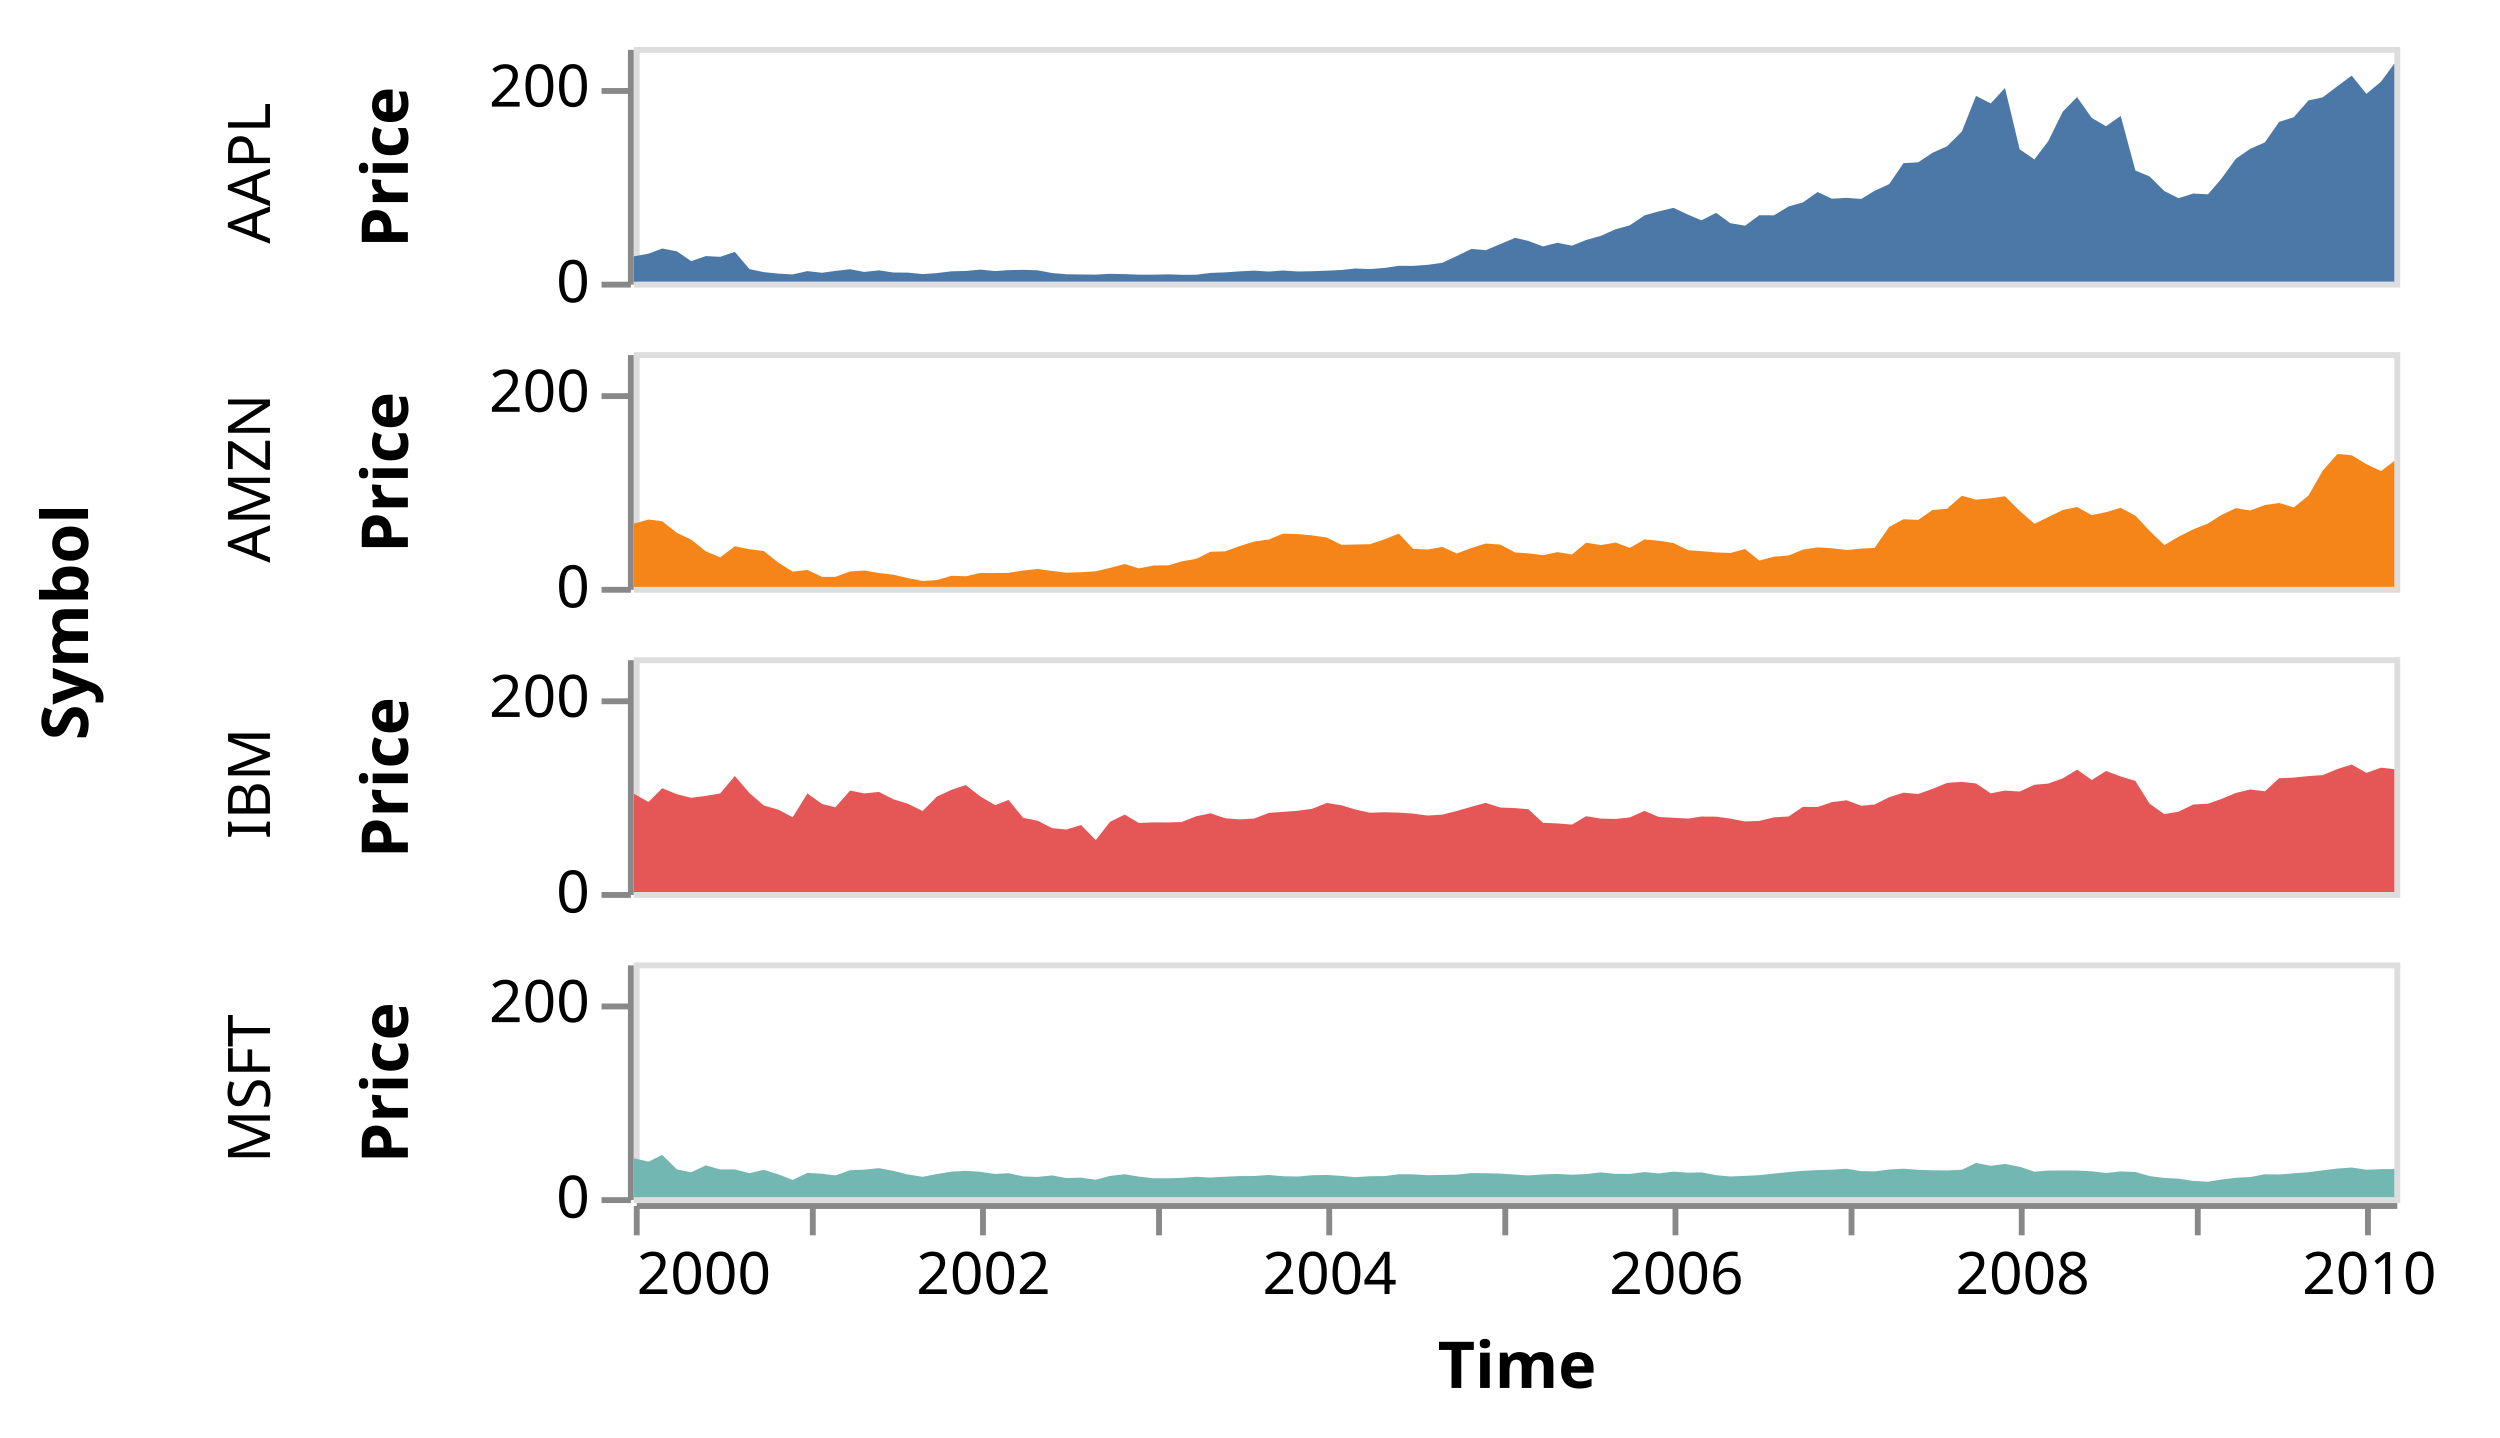
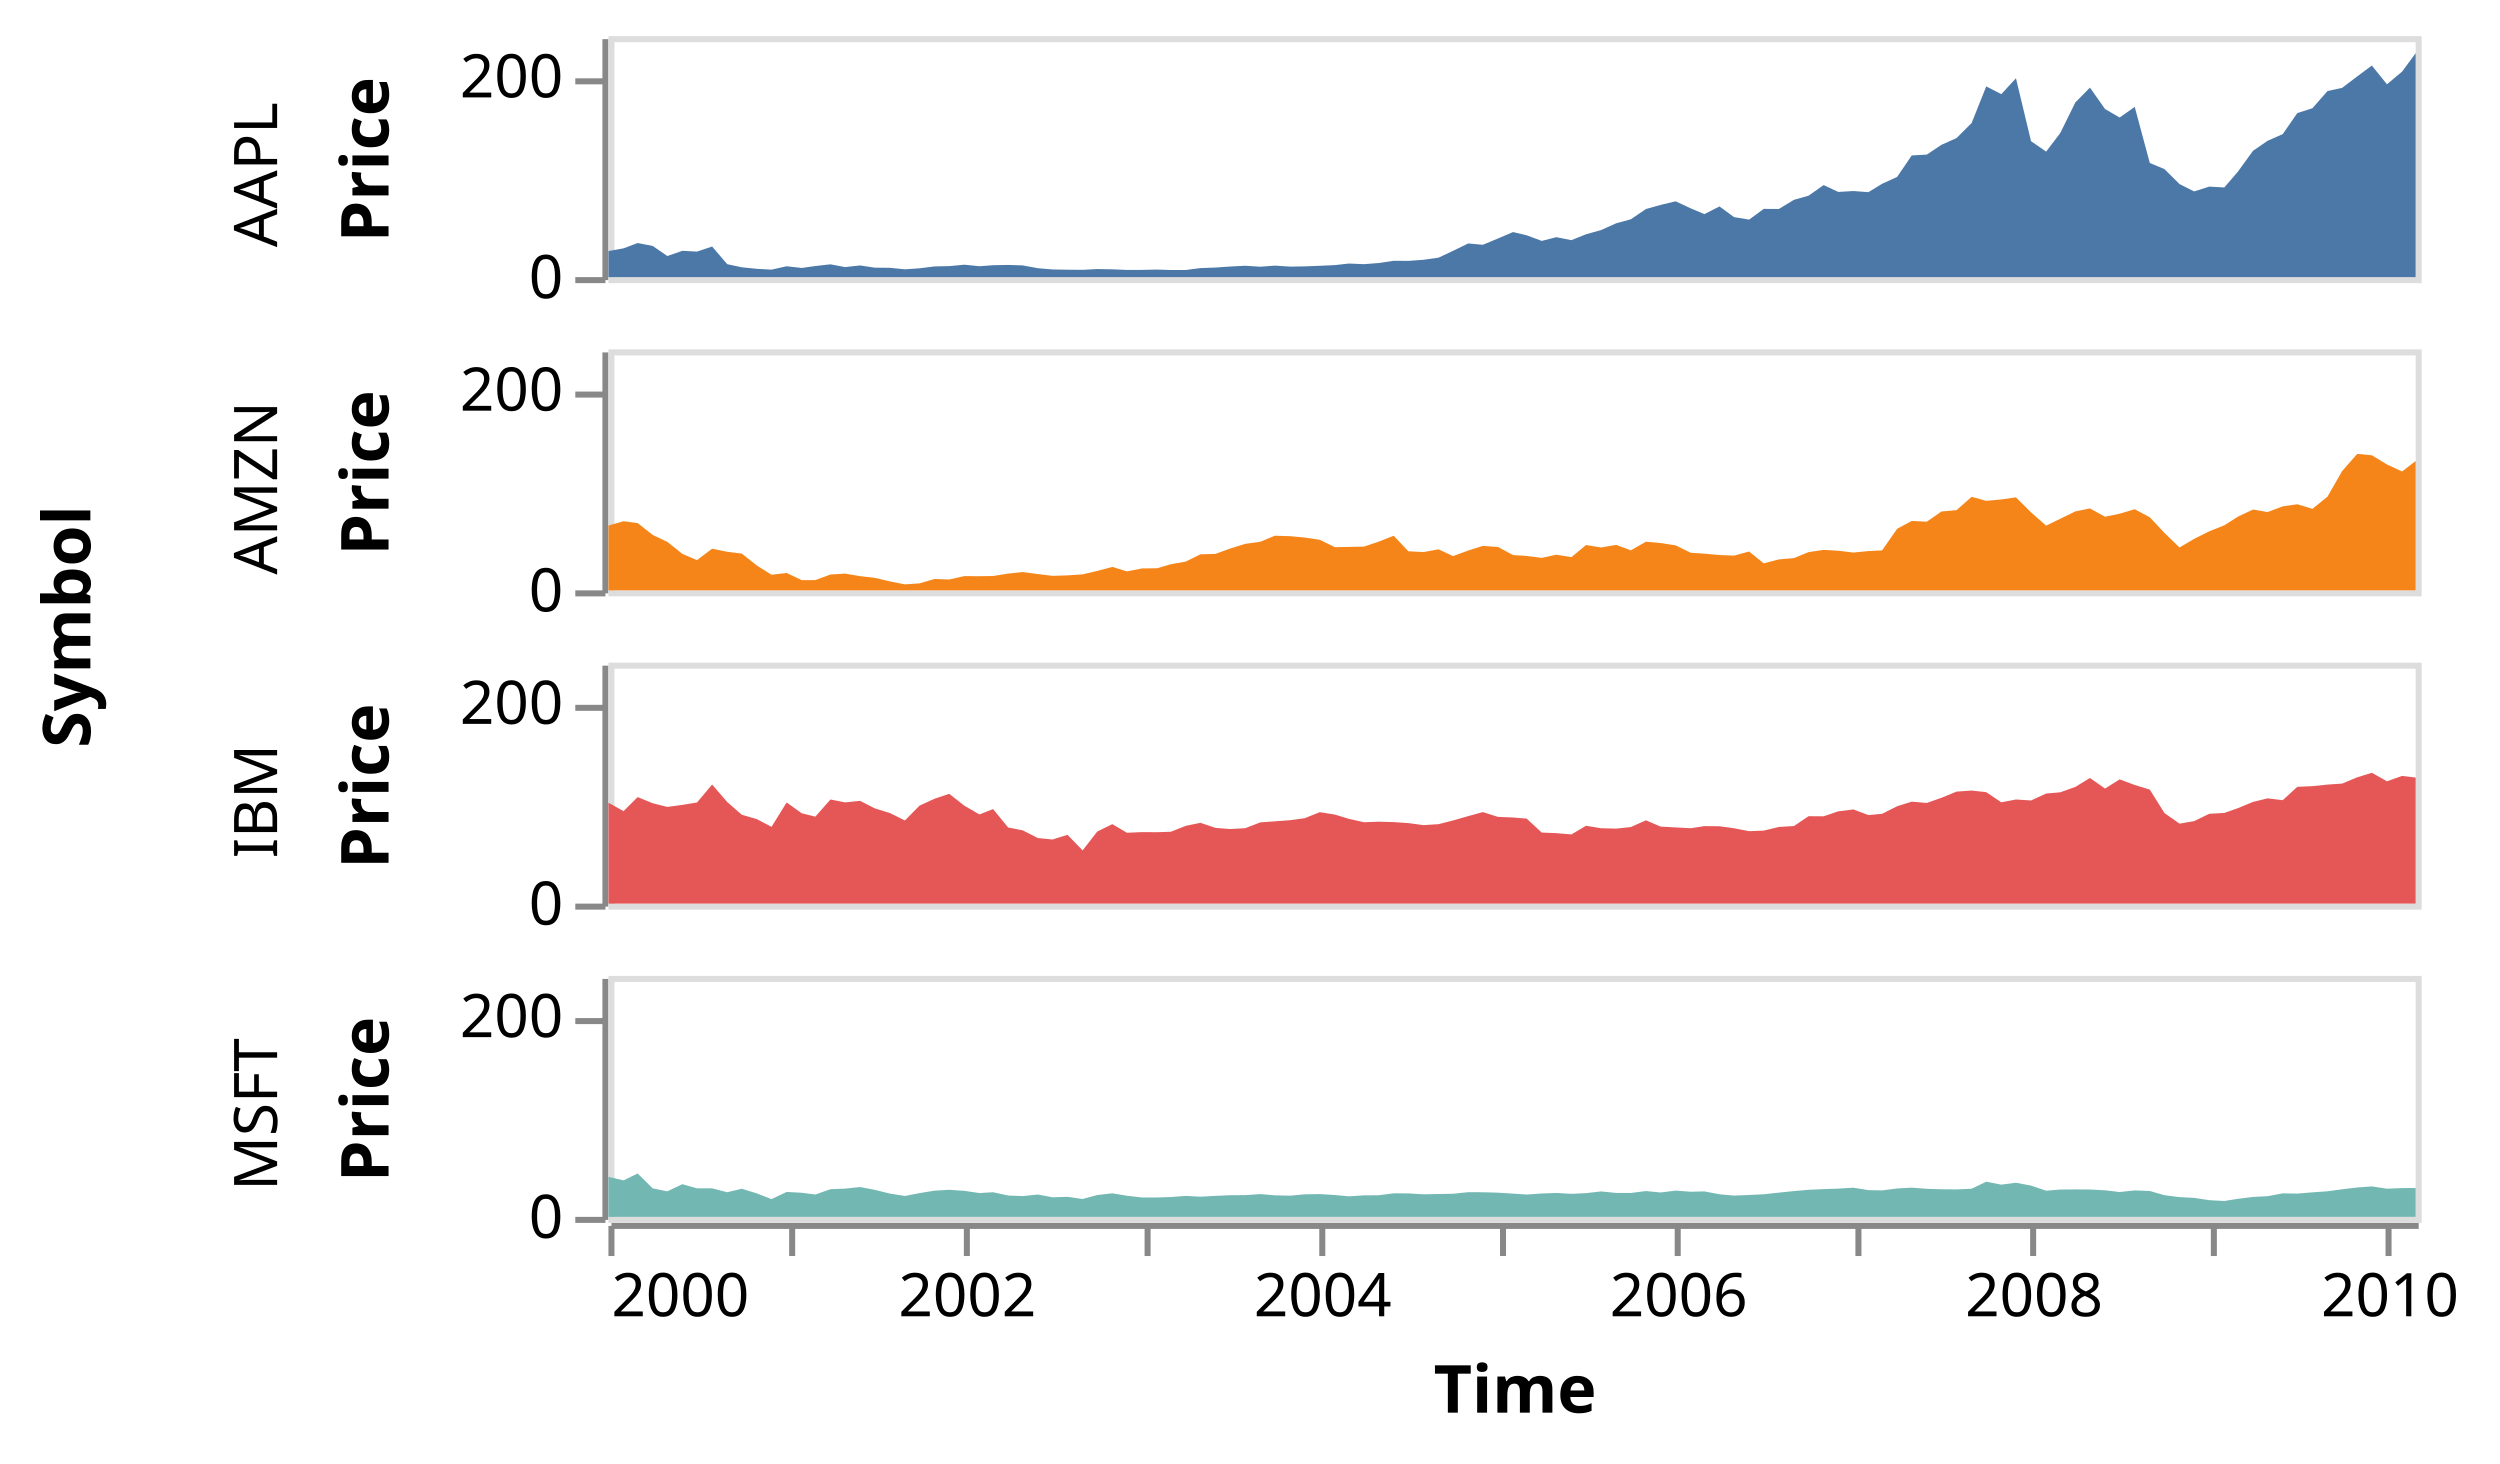
- <svg xmlns="http://www.w3.org/2000/svg" class="marks" width="426" height="245" viewBox="0 0 426 245" version="1.1">
-   <g transform="translate(108,8)">
+ <svg xmlns="http://www.w3.org/2000/svg" class="marks" width="415" height="243" viewBox="0 0 415 243" version="1.1">
+   <g transform="translate(101,6)">
    <g class="mark-group role-frame root">
      <g transform="translate(0,0)">
        <path class="background" d="M0,0h0v0h0Z" style="fill: none;" />
        <g>
          <g class="mark-group role-row-title row-title">
-             <g transform="translate(-81,98)">
+             <g transform="translate(-74,98)">
              <path class="background" d="M0,0h0v0h0Z" style="fill: none;" />
              <g>
                <g class="mark-text role-title" style="pointer-events: none;">
                  <text text-anchor="middle" transform="translate(-10,0) rotate(-90) translate(0,-2)" style="font-family: sans-serif; font-size: 11px; font-weight: bold; fill: #000; opacity: 1;">Symbol</text>
                </g>
              </g>
            </g>
          </g>
          <g class="mark-group role-row-header row_header">
            <g transform="translate(-1,0)">
              <path class="background" d="M0,0h0v40h0Z" style="fill: none;" />
              <g>
                <g class="mark-text role-title" style="pointer-events: none;">
-                   <text text-anchor="middle" transform="translate(-59,21.5) rotate(-90) translate(0,-2)" style="font-family: sans-serif; font-size: 10px; fill: #000; opacity: 1;">AAPL</text>
-                 </g>
-                 <g class="mark-group role-axis">
-                   <g transform="translate(0.5,0.5)">
-                     <path class="background" d="M0,0h0v0h0Z" style="pointer-events: none; fill: none;" />
-                     <g>
-                       <g class="mark-rule role-axis-tick" style="pointer-events: none;">
-                         <line transform="translate(0,40)" x2="-5" y2="0" style="fill: none; stroke: #888; stroke-width: 1; opacity: 1;" />
-                         <line transform="translate(0,7)" x2="-5" y2="0" style="fill: none; stroke: #888; stroke-width: 1; opacity: 1;" />
-                       </g>
-                       <g class="mark-text role-axis-label" style="pointer-events: none;">
-                         <text text-anchor="end" transform="translate(-7,43)" style="font-family: sans-serif; font-size: 10px; fill: #000; opacity: 1;">0</text>
-                         <text text-anchor="end" transform="translate(-7,9.666667)" style="font-family: sans-serif; font-size: 10px; fill: #000; opacity: 1;">200</text>
-                       </g>
-                       <g class="mark-rule role-axis-domain" style="pointer-events: none;">
-                         <line transform="translate(0,40)" x2="0" y2="-40" style="fill: none; stroke: #888; stroke-width: 1; opacity: 1;" />
-                       </g>
-                       <g class="mark-text role-axis-title" style="pointer-events: none;">
-                         <text text-anchor="middle" transform="translate(-36,20) rotate(-90) translate(0,-2)" style="font-family: sans-serif; font-size: 11px; font-weight: bold; fill: #000; opacity: 1;">Price</text>
+                   <text text-anchor="middle" transform="translate(-57,23) rotate(-90) translate(0,3)" style="font-family: sans-serif; font-size: 10px; fill: #000; opacity: 1;">AAPL</text>
+                 </g>
+                 <g class="mark-group role-axis">
+                   <g transform="translate(0.5,0.5)">
+                     <path class="background" d="M0,0h0v0h0Z" style="pointer-events: none; fill: none;" />
+                     <g>
+                       <g class="mark-rule role-axis-tick" style="pointer-events: none;">
+                         <line transform="translate(0,40)" x2="-5" y2="0" style="fill: none; stroke: #888; stroke-width: 1; opacity: 1;" />
+                         <line transform="translate(0,7)" x2="-5" y2="0" style="fill: none; stroke: #888; stroke-width: 1; opacity: 1;" />
+                       </g>
+                       <g class="mark-text role-axis-label" style="pointer-events: none;">
+                         <text text-anchor="end" transform="translate(-7,43)" style="font-family: sans-serif; font-size: 10px; fill: #000; opacity: 1;">0</text>
+                         <text text-anchor="end" transform="translate(-7,9.666667)" style="font-family: sans-serif; font-size: 10px; fill: #000; opacity: 1;">200</text>
+                       </g>
+                       <g class="mark-rule role-axis-domain" style="pointer-events: none;">
+                         <line transform="translate(0,40)" x2="0" y2="-40" style="fill: none; stroke: #888; stroke-width: 1; opacity: 1;" />
+                       </g>
+                       <g class="mark-text role-axis-title" style="pointer-events: none;">
+                         <text text-anchor="middle" transform="translate(-34,20) rotate(-90) translate(0,-2)" style="font-family: sans-serif; font-size: 11px; font-weight: bold; fill: #000; opacity: 1;">Price</text>
                      </g>
                    </g>
                  </g>
                </g>
              </g>
            </g>
            <g transform="translate(-1,52)">
              <path class="background" d="M0,0h0v40h0Z" style="fill: none;" />
              <g>
                <g class="mark-text role-title" style="pointer-events: none;">
-                   <text text-anchor="middle" transform="translate(-59,21.5) rotate(-90) translate(0,-2)" style="font-family: sans-serif; font-size: 10px; fill: #000; opacity: 1;">AMZN</text>
-                 </g>
-                 <g class="mark-group role-axis">
-                   <g transform="translate(0.5,0.5)">
-                     <path class="background" d="M0,0h0v0h0Z" style="pointer-events: none; fill: none;" />
-                     <g>
-                       <g class="mark-rule role-axis-tick" style="pointer-events: none;">
-                         <line transform="translate(0,40)" x2="-5" y2="0" style="fill: none; stroke: #888; stroke-width: 1; opacity: 1;" />
-                         <line transform="translate(0,7)" x2="-5" y2="0" style="fill: none; stroke: #888; stroke-width: 1; opacity: 1;" />
-                       </g>
-                       <g class="mark-text role-axis-label" style="pointer-events: none;">
-                         <text text-anchor="end" transform="translate(-7,43)" style="font-family: sans-serif; font-size: 10px; fill: #000; opacity: 1;">0</text>
-                         <text text-anchor="end" transform="translate(-7,9.666667)" style="font-family: sans-serif; font-size: 10px; fill: #000; opacity: 1;">200</text>
-                       </g>
-                       <g class="mark-rule role-axis-domain" style="pointer-events: none;">
-                         <line transform="translate(0,40)" x2="0" y2="-40" style="fill: none; stroke: #888; stroke-width: 1; opacity: 1;" />
-                       </g>
-                       <g class="mark-text role-axis-title" style="pointer-events: none;">
-                         <text text-anchor="middle" transform="translate(-36,20) rotate(-90) translate(0,-2)" style="font-family: sans-serif; font-size: 11px; font-weight: bold; fill: #000; opacity: 1;">Price</text>
+                   <text text-anchor="middle" transform="translate(-57,23) rotate(-90) translate(0,3)" style="font-family: sans-serif; font-size: 10px; fill: #000; opacity: 1;">AMZN</text>
+                 </g>
+                 <g class="mark-group role-axis">
+                   <g transform="translate(0.5,0.5)">
+                     <path class="background" d="M0,0h0v0h0Z" style="pointer-events: none; fill: none;" />
+                     <g>
+                       <g class="mark-rule role-axis-tick" style="pointer-events: none;">
+                         <line transform="translate(0,40)" x2="-5" y2="0" style="fill: none; stroke: #888; stroke-width: 1; opacity: 1;" />
+                         <line transform="translate(0,7)" x2="-5" y2="0" style="fill: none; stroke: #888; stroke-width: 1; opacity: 1;" />
+                       </g>
+                       <g class="mark-text role-axis-label" style="pointer-events: none;">
+                         <text text-anchor="end" transform="translate(-7,43)" style="font-family: sans-serif; font-size: 10px; fill: #000; opacity: 1;">0</text>
+                         <text text-anchor="end" transform="translate(-7,9.666667)" style="font-family: sans-serif; font-size: 10px; fill: #000; opacity: 1;">200</text>
+                       </g>
+                       <g class="mark-rule role-axis-domain" style="pointer-events: none;">
+                         <line transform="translate(0,40)" x2="0" y2="-40" style="fill: none; stroke: #888; stroke-width: 1; opacity: 1;" />
+                       </g>
+                       <g class="mark-text role-axis-title" style="pointer-events: none;">
+                         <text text-anchor="middle" transform="translate(-34,20) rotate(-90) translate(0,-2)" style="font-family: sans-serif; font-size: 11px; font-weight: bold; fill: #000; opacity: 1;">Price</text>
                      </g>
                    </g>
                  </g>
                </g>
              </g>
            </g>
            <g transform="translate(-1,104)">
              <path class="background" d="M0,0h0v40h0Z" style="fill: none;" />
              <g>
                <g class="mark-text role-title" style="pointer-events: none;">
-                   <text text-anchor="middle" transform="translate(-59,21.5) rotate(-90) translate(0,-2)" style="font-family: sans-serif; font-size: 10px; fill: #000; opacity: 1;">IBM</text>
-                 </g>
-                 <g class="mark-group role-axis">
-                   <g transform="translate(0.5,0.5)">
-                     <path class="background" d="M0,0h0v0h0Z" style="pointer-events: none; fill: none;" />
-                     <g>
-                       <g class="mark-rule role-axis-tick" style="pointer-events: none;">
-                         <line transform="translate(0,40)" x2="-5" y2="0" style="fill: none; stroke: #888; stroke-width: 1; opacity: 1;" />
-                         <line transform="translate(0,7)" x2="-5" y2="0" style="fill: none; stroke: #888; stroke-width: 1; opacity: 1;" />
-                       </g>
-                       <g class="mark-text role-axis-label" style="pointer-events: none;">
-                         <text text-anchor="end" transform="translate(-7,43)" style="font-family: sans-serif; font-size: 10px; fill: #000; opacity: 1;">0</text>
-                         <text text-anchor="end" transform="translate(-7,9.666667)" style="font-family: sans-serif; font-size: 10px; fill: #000; opacity: 1;">200</text>
-                       </g>
-                       <g class="mark-rule role-axis-domain" style="pointer-events: none;">
-                         <line transform="translate(0,40)" x2="0" y2="-40" style="fill: none; stroke: #888; stroke-width: 1; opacity: 1;" />
-                       </g>
-                       <g class="mark-text role-axis-title" style="pointer-events: none;">
-                         <text text-anchor="middle" transform="translate(-36,20) rotate(-90) translate(0,-2)" style="font-family: sans-serif; font-size: 11px; font-weight: bold; fill: #000; opacity: 1;">Price</text>
+                   <text text-anchor="middle" transform="translate(-57,23) rotate(-90) translate(0,3)" style="font-family: sans-serif; font-size: 10px; fill: #000; opacity: 1;">IBM</text>
+                 </g>
+                 <g class="mark-group role-axis">
+                   <g transform="translate(0.5,0.5)">
+                     <path class="background" d="M0,0h0v0h0Z" style="pointer-events: none; fill: none;" />
+                     <g>
+                       <g class="mark-rule role-axis-tick" style="pointer-events: none;">
+                         <line transform="translate(0,40)" x2="-5" y2="0" style="fill: none; stroke: #888; stroke-width: 1; opacity: 1;" />
+                         <line transform="translate(0,7)" x2="-5" y2="0" style="fill: none; stroke: #888; stroke-width: 1; opacity: 1;" />
+                       </g>
+                       <g class="mark-text role-axis-label" style="pointer-events: none;">
+                         <text text-anchor="end" transform="translate(-7,43)" style="font-family: sans-serif; font-size: 10px; fill: #000; opacity: 1;">0</text>
+                         <text text-anchor="end" transform="translate(-7,9.666667)" style="font-family: sans-serif; font-size: 10px; fill: #000; opacity: 1;">200</text>
+                       </g>
+                       <g class="mark-rule role-axis-domain" style="pointer-events: none;">
+                         <line transform="translate(0,40)" x2="0" y2="-40" style="fill: none; stroke: #888; stroke-width: 1; opacity: 1;" />
+                       </g>
+                       <g class="mark-text role-axis-title" style="pointer-events: none;">
+                         <text text-anchor="middle" transform="translate(-34,20) rotate(-90) translate(0,-2)" style="font-family: sans-serif; font-size: 11px; font-weight: bold; fill: #000; opacity: 1;">Price</text>
                      </g>
                    </g>
                  </g>
                </g>
              </g>
            </g>
            <g transform="translate(-1,156)">
              <path class="background" d="M0,0h0v40h0Z" style="fill: none;" />
              <g>
                <g class="mark-text role-title" style="pointer-events: none;">
-                   <text text-anchor="middle" transform="translate(-59,21.5) rotate(-90) translate(0,-2)" style="font-family: sans-serif; font-size: 10px; fill: #000; opacity: 1;">MSFT</text>
-                 </g>
-                 <g class="mark-group role-axis">
-                   <g transform="translate(0.5,0.5)">
-                     <path class="background" d="M0,0h0v0h0Z" style="pointer-events: none; fill: none;" />
-                     <g>
-                       <g class="mark-rule role-axis-tick" style="pointer-events: none;">
-                         <line transform="translate(0,40)" x2="-5" y2="0" style="fill: none; stroke: #888; stroke-width: 1; opacity: 1;" />
-                         <line transform="translate(0,7)" x2="-5" y2="0" style="fill: none; stroke: #888; stroke-width: 1; opacity: 1;" />
-                       </g>
-                       <g class="mark-text role-axis-label" style="pointer-events: none;">
-                         <text text-anchor="end" transform="translate(-7,43)" style="font-family: sans-serif; font-size: 10px; fill: #000; opacity: 1;">0</text>
-                         <text text-anchor="end" transform="translate(-7,9.666667)" style="font-family: sans-serif; font-size: 10px; fill: #000; opacity: 1;">200</text>
-                       </g>
-                       <g class="mark-rule role-axis-domain" style="pointer-events: none;">
-                         <line transform="translate(0,40)" x2="0" y2="-40" style="fill: none; stroke: #888; stroke-width: 1; opacity: 1;" />
-                       </g>
-                       <g class="mark-text role-axis-title" style="pointer-events: none;">
-                         <text text-anchor="middle" transform="translate(-36,20) rotate(-90) translate(0,-2)" style="font-family: sans-serif; font-size: 11px; font-weight: bold; fill: #000; opacity: 1;">Price</text>
+                   <text text-anchor="middle" transform="translate(-57,23) rotate(-90) translate(0,3)" style="font-family: sans-serif; font-size: 10px; fill: #000; opacity: 1;">MSFT</text>
+                 </g>
+                 <g class="mark-group role-axis">
+                   <g transform="translate(0.5,0.5)">
+                     <path class="background" d="M0,0h0v0h0Z" style="pointer-events: none; fill: none;" />
+                     <g>
+                       <g class="mark-rule role-axis-tick" style="pointer-events: none;">
+                         <line transform="translate(0,40)" x2="-5" y2="0" style="fill: none; stroke: #888; stroke-width: 1; opacity: 1;" />
+                         <line transform="translate(0,7)" x2="-5" y2="0" style="fill: none; stroke: #888; stroke-width: 1; opacity: 1;" />
+                       </g>
+                       <g class="mark-text role-axis-label" style="pointer-events: none;">
+                         <text text-anchor="end" transform="translate(-7,43)" style="font-family: sans-serif; font-size: 10px; fill: #000; opacity: 1;">0</text>
+                         <text text-anchor="end" transform="translate(-7,9.666667)" style="font-family: sans-serif; font-size: 10px; fill: #000; opacity: 1;">200</text>
+                       </g>
+                       <g class="mark-rule role-axis-domain" style="pointer-events: none;">
+                         <line transform="translate(0,40)" x2="0" y2="-40" style="fill: none; stroke: #888; stroke-width: 1; opacity: 1;" />
+                       </g>
+                       <g class="mark-text role-axis-title" style="pointer-events: none;">
+                         <text text-anchor="middle" transform="translate(-34,20) rotate(-90) translate(0,-2)" style="font-family: sans-serif; font-size: 11px; font-weight: bold; fill: #000; opacity: 1;">Price</text>
                      </g>
                    </g>
                  </g>
                </g>
              </g>
            </g>
          </g>
          <g class="mark-group role-column-footer column_footer">
            <g transform="translate(0,197)">
              <path class="background" d="M0,0h300v0h-300Z" style="fill: none;" />
              <g>
                <g class="mark-group role-axis">
                  <g transform="translate(0.5,0.5)">
                    <path class="background" d="M0,0h0v0h0Z" style="pointer-events: none; fill: none;" />
                    <g>
                      <g class="mark-rule role-axis-tick" style="pointer-events: none;">
                        <line transform="translate(0,0)" x2="0" y2="5" style="fill: none; stroke: #888; stroke-width: 1; opacity: 1;" />
                        <line transform="translate(30,0)" x2="0" y2="5" style="fill: none; stroke: #888; stroke-width: 1; opacity: 1;" />
                        <line transform="translate(59,0)" x2="0" y2="5" style="fill: none; stroke: #888; stroke-width: 1; opacity: 1;" />
                        <line transform="translate(89,0)" x2="0" y2="5" style="fill: none; stroke: #888; stroke-width: 1; opacity: 1;" />
                        <line transform="translate(118,0)" x2="0" y2="5" style="fill: none; stroke: #888; stroke-width: 1; opacity: 1;" />
                        <line transform="translate(148,0)" x2="0" y2="5" style="fill: none; stroke: #888; stroke-width: 1; opacity: 1;" />
                        <line transform="translate(177,0)" x2="0" y2="5" style="fill: none; stroke: #888; stroke-width: 1; opacity: 1;" />
                        <line transform="translate(207,0)" x2="0" y2="5" style="fill: none; stroke: #888; stroke-width: 1; opacity: 1;" />
                        <line transform="translate(236,0)" x2="0" y2="5" style="fill: none; stroke: #888; stroke-width: 1; opacity: 1;" />
                        <line transform="translate(266,0)" x2="0" y2="5" style="fill: none; stroke: #888; stroke-width: 1; opacity: 1;" />
                        <line transform="translate(295,0)" x2="0" y2="5" style="fill: none; stroke: #888; stroke-width: 1; opacity: 1;" />
                      </g>
                      <g class="mark-text role-axis-label" style="pointer-events: none;">
                        <text text-anchor="start" transform="translate(0,15)" style="font-family: sans-serif; font-size: 10px; fill: #000; opacity: 1;">2000</text>
                        <text text-anchor="middle" transform="translate(29.57974,15)" style="font-family: sans-serif; font-size: 10px; fill: #000; opacity: 0;">2001</text>
                        <text text-anchor="middle" transform="translate(59.07866,15)" style="font-family: sans-serif; font-size: 10px; fill: #000; opacity: 1;">2002</text>
                        <text text-anchor="middle" transform="translate(88.57759,15)" style="font-family: sans-serif; font-size: 10px; fill: #000; opacity: 0;">2003</text>
                        <text text-anchor="middle" transform="translate(118.0765,15)" style="font-family: sans-serif; font-size: 10px; fill: #000; opacity: 1;">2004</text>
                        <text text-anchor="middle" transform="translate(147.6562,15)" style="font-family: sans-serif; font-size: 10px; fill: #000; opacity: 0;">2005</text>
                        <text text-anchor="middle" transform="translate(177.1552,15)" style="font-family: sans-serif; font-size: 10px; fill: #000; opacity: 1;">2006</text>
                        <text text-anchor="middle" transform="translate(206.6541,15)" style="font-family: sans-serif; font-size: 10px; fill: #000; opacity: 0;">2007</text>
                        <text text-anchor="middle" transform="translate(236.153,15)" style="font-family: sans-serif; font-size: 10px; fill: #000; opacity: 1;">2008</text>
                        <text text-anchor="middle" transform="translate(265.7328,15)" style="font-family: sans-serif; font-size: 10px; fill: #000; opacity: 0;">2009</text>
                        <text text-anchor="middle" transform="translate(295.2317,15)" style="font-family: sans-serif; font-size: 10px; fill: #000; opacity: 1;">2010</text>
                      </g>
                      <g class="mark-rule role-axis-domain" style="pointer-events: none;">
                        <line transform="translate(0,0)" x2="300" y2="0" style="fill: none; stroke: #888; stroke-width: 1; opacity: 1;" />
                      </g>
                      <g class="mark-text role-axis-title" style="pointer-events: none;">
                        <text text-anchor="middle" transform="translate(150,31)" style="font-family: sans-serif; font-size: 11px; font-weight: bold; fill: #000; opacity: 1;">Time</text>
                      </g>
                    </g>
                  </g>
                </g>
              </g>
            </g>
          </g>
          <g class="mark-group role-scope cell">
            <g transform="translate(0,0)">
              <path class="background" d="M0.5,0.5h300v40h-300Z" style="fill: none; stroke: #ddd;" />
              <g>
                <g class="mark-group role-scope child_pathgroup">
                  <g transform="translate(0,0)">
                    <path class="background" d="M0,0h300v40h-300Z" style="fill: none;" />
                    <g>
                      <g class="mark-area role-mark child_marks">
                        <path d="M300,2.83L297.737,5.897L295.232,7.99L292.726,4.878L290.298,6.682L287.793,8.583L285.368,9.108L282.863,11.965L280.358,12.768L277.933,16.262L275.428,17.365L273.003,19.028L270.501,22.48L268.238,25.115L265.733,24.978L263.227,25.775L260.799,24.555L258.294,22.068L255.869,21.057L253.364,11.745L250.859,13.508L248.434,12.093L245.929,8.542L243.504,11.008L241.002,16.083L238.658,19.163L236.153,17.44L233.648,6.987L231.22,9.63L228.714,8.342L226.29,14.422L223.784,16.92L221.279,18.04L218.854,19.66L216.349,19.802L213.924,23.367L211.422,24.515L209.159,25.898L206.654,25.712L204.149,25.86L201.724,24.723L199.215,26.487L196.791,27.17L194.285,28.692L191.78,28.673L189.355,30.455L186.85,30.038L184.429,28.268L181.923,29.547L179.661,28.585L177.155,27.415L174.65,28.018L172.225,28.697L169.716,30.402L167.292,31.065L164.787,32.185L162.281,32.892L159.857,33.865L157.351,33.373L154.93,33.99L152.425,33.055L150.162,32.523L147.656,33.592L145.151,34.633L142.726,34.412L140.218,35.633L137.793,36.77L135.288,37.125L132.782,37.305L130.358,37.288L127.852,37.662L125.431,37.852L122.926,37.747L120.582,38.007L118.077,38.12L115.571,38.218L113.147,38.258L110.638,38.093L108.213,38.273L105.708,38.115L103.202,38.243L100.778,38.412L98.272,38.503L95.851,38.815L93.346,38.822L91.083,38.748L88.578,38.803L86.072,38.807L83.648,38.708L81.139,38.662L78.714,38.792L76.209,38.77L73.704,38.728L71.279,38.523L68.774,38.058L66.352,37.977L63.847,38.027L61.584,38.192L59.079,37.94L56.573,38.175L54.149,38.225L51.64,38.537L49.215,38.707L46.71,38.455L44.205,38.433L41.78,38.063L39.275,38.337L36.853,37.877L34.348,38.162L32.085,38.48L29.58,38.198L27.074,38.76L24.65,38.625L22.141,38.37L19.716,37.853L17.211,34.922L14.706,35.765L12.281,35.635L9.776,36.5L7.355,34.832L4.849,34.342L2.505,35.223L0,35.677L0,40L2.505,40L4.849,40L7.355,40L9.776,40L12.281,40L14.706,40L17.211,40L19.716,40L22.141,40L24.65,40L27.074,40L29.58,40L32.085,40L34.348,40L36.853,40L39.275,40L41.78,40L44.205,40L46.71,40L49.215,40L51.64,40L54.149,40L56.573,40L59.079,40L61.584,40L63.847,40L66.352,40L68.774,40L71.279,40L73.704,40L76.209,40L78.714,40L81.139,40L83.648,40L86.072,40L88.578,40L91.083,40L93.346,40L95.851,40L98.272,40L100.778,40L103.202,40L105.708,40L108.213,40L110.638,40L113.147,40L115.571,40L118.077,40L120.582,40L122.926,40L125.431,40L127.852,40L130.358,40L132.782,40L135.288,40L137.793,40L140.218,40L142.726,40L145.151,40L147.656,40L150.162,40L152.425,40L154.93,40L157.351,40L159.857,40L162.281,40L164.787,40L167.292,40L169.716,40L172.225,40L174.65,40L177.155,40L179.661,40L181.923,40L184.429,40L186.85,40L189.355,40L191.78,40L194.285,40L196.791,40L199.215,40L201.724,40L204.149,40L206.654,40L209.159,40L211.422,40L213.924,40L216.349,40L218.854,40L221.279,40L223.784,40L226.29,40L228.714,40L231.22,40L233.648,40L236.153,40L238.658,40L241.002,40L243.504,40L245.929,40L248.434,40L250.859,40L253.364,40L255.869,40L258.294,40L260.799,40L263.227,40L265.733,40L268.238,40L270.501,40L273.003,40L275.428,40L277.933,40L280.358,40L282.863,40L285.368,40L287.793,40L290.298,40L292.726,40L295.232,40L297.737,40L300,40Z" style="fill: #4c78a8;" />
                      </g>
                    </g>
                  </g>
                </g>
              </g>
            </g>
            <g transform="translate(0,52)">
              <path class="background" d="M0.5,0.5h300v40h-300Z" style="fill: none; stroke: #ddd;" />
              <g>
                <g class="mark-group role-scope child_pathgroup">
                  <g transform="translate(0,0)">
                    <path class="background" d="M0,0h300v40h-300Z" style="fill: none;" />
                    <g>
                      <g class="mark-area role-mark child_marks">
                        <path d="M300,18.53L297.737,20.267L295.232,19.098L292.726,17.58L290.298,17.348L287.793,20.198L285.368,24.44L282.863,26.468L280.358,25.707L277.933,26.057L275.428,27.002L273.003,26.58L270.501,27.76L268.238,29.202L265.733,30.197L263.227,31.453L260.799,32.883L258.294,30.46L255.869,27.873L253.364,26.532L250.859,27.277L248.434,27.778L245.929,26.397L243.504,26.895L241.002,28.117L238.658,29.255L236.153,27.05L233.648,24.56L231.22,24.907L228.714,25.142L226.29,24.475L223.784,26.682L221.279,26.91L218.854,28.598L216.349,28.477L213.924,29.778L211.422,33.368L209.159,33.477L206.654,33.722L204.149,33.423L201.724,33.277L199.215,33.652L196.791,34.647L194.285,34.862L191.78,35.518L189.355,33.553L186.85,34.232L184.429,34.132L181.923,33.912L179.661,33.76L177.155,32.53L174.65,32.142L172.225,31.923L169.716,33.357L167.292,32.45L164.787,32.883L162.281,32.475L159.857,34.485L157.351,34.082L154.93,34.607L152.425,34.288L150.162,34.137L147.656,32.797L145.151,32.618L142.726,33.387L140.218,34.312L137.793,33.19L135.288,33.643L132.782,33.513L130.358,30.933L127.852,31.917L125.431,32.733L122.926,32.787L120.582,32.832L118.077,31.6L115.571,31.23L113.147,31.005L110.638,30.928L108.213,31.928L105.708,32.28L103.202,33.06L100.778,33.947L98.272,34.018L95.851,35.218L93.346,35.662L91.083,36.332L88.578,36.358L86.072,36.852L83.648,36.108L81.139,36.773L78.714,37.345L76.209,37.51L73.704,37.592L71.279,37.292L68.774,36.962L66.352,37.218L63.847,37.617L61.584,37.65L59.079,37.635L56.573,38.197L54.149,38.113L51.64,38.837L49.215,39.005L46.71,38.51L44.205,37.918L41.78,37.642L39.275,37.218L36.853,37.37L34.348,38.295L32.085,38.302L29.58,37.115L27.074,37.407L24.65,35.885L22.141,33.897L19.716,33.593L17.211,33.083L14.706,34.98L12.281,33.948L9.776,31.948L7.355,30.802L4.849,28.833L2.505,28.522L0,29.24L0,40L2.505,40L4.849,40L7.355,40L9.776,40L12.281,40L14.706,40L17.211,40L19.716,40L22.141,40L24.65,40L27.074,40L29.58,40L32.085,40L34.348,40L36.853,40L39.275,40L41.78,40L44.205,40L46.71,40L49.215,40L51.64,40L54.149,40L56.573,40L59.079,40L61.584,40L63.847,40L66.352,40L68.774,40L71.279,40L73.704,40L76.209,40L78.714,40L81.139,40L83.648,40L86.072,40L88.578,40L91.083,40L93.346,40L95.851,40L98.272,40L100.778,40L103.202,40L105.708,40L108.213,40L110.638,40L113.147,40L115.571,40L118.077,40L120.582,40L122.926,40L125.431,40L127.852,40L130.358,40L132.782,40L135.288,40L137.793,40L140.218,40L142.726,40L145.151,40L147.656,40L150.162,40L152.425,40L154.93,40L157.351,40L159.857,40L162.281,40L164.787,40L167.292,40L169.716,40L172.225,40L174.65,40L177.155,40L179.661,40L181.923,40L184.429,40L186.85,40L189.355,40L191.78,40L194.285,40L196.791,40L199.215,40L201.724,40L204.149,40L206.654,40L209.159,40L211.422,40L213.924,40L216.349,40L218.854,40L221.279,40L223.784,40L226.29,40L228.714,40L231.22,40L233.648,40L236.153,40L238.658,40L241.002,40L243.504,40L245.929,40L248.434,40L250.859,40L253.364,40L255.869,40L258.294,40L260.799,40L263.227,40L265.733,40L268.238,40L270.501,40L273.003,40L275.428,40L277.933,40L280.358,40L282.863,40L285.368,40L287.793,40L290.298,40L292.726,40L295.232,40L297.737,40L300,40Z" style="fill: #f58518;" />
                      </g>
                    </g>
                  </g>
                </g>
              </g>
            </g>
            <g transform="translate(0,104)">
              <path class="background" d="M0.5,0.5h300v40h-300Z" style="fill: none; stroke: #ddd;" />
              <g>
                <g class="mark-group role-scope child_pathgroup">
                  <g transform="translate(0,0)">
                    <path class="background" d="M0,0h300v40h-300Z" style="fill: none;" />
                    <g>
                      <g class="mark-area role-mark child_marks">
                        <path d="M300,19.075L297.737,18.807L295.232,19.692L292.726,18.28L290.298,19.035L287.793,20.077L285.368,20.242L282.863,20.5L280.358,20.61L277.933,22.832L275.428,22.525L273.003,23.118L270.501,24.152L268.238,24.947L265.733,25.09L263.227,26.308L260.799,26.725L258.294,24.96L255.869,21.078L253.364,20.307L250.859,19.377L248.434,20.9L245.929,19.143L243.504,20.628L241.002,21.522L238.658,21.727L236.153,22.875L233.648,22.717L231.22,23.183L228.714,21.5L226.29,21.233L223.784,21.41L221.279,22.433L218.854,23.292L216.349,23.077L213.924,23.837L211.422,25.093L209.159,25.303L206.654,24.368L204.149,24.683L201.724,25.508L199.215,25.49L196.791,27.123L194.285,27.275L191.78,27.883L189.355,27.975L186.85,27.493L184.429,27.158L181.923,27.138L179.661,27.485L177.155,27.352L174.65,27.212L172.225,26.17L169.716,27.292L167.292,27.55L164.787,27.488L162.281,27.078L159.857,28.512L157.351,28.303L154.93,28.205L152.425,25.89L150.162,25.703L147.656,25.602L145.151,24.807L142.726,25.475L140.218,26.193L137.793,26.812L135.288,26.972L132.782,26.635L130.358,26.468L127.852,26.402L125.431,26.493L122.926,25.932L120.582,25.217L118.077,24.823L115.571,25.825L113.147,26.153L110.638,26.34L108.213,26.515L105.708,27.48L103.202,27.62L100.778,27.43L98.272,26.587L95.851,27.088L93.346,28.072L91.083,28.145L88.578,28.13L86.072,28.237L83.648,26.807L81.139,28.04L78.714,31.165L76.209,28.58L73.704,29.357L71.279,29.115L68.774,27.838L66.352,27.363L63.847,24.308L61.584,25.197L59.079,23.743L56.573,21.773L54.149,22.583L51.64,23.737L49.215,26.197L46.71,24.958L44.205,24.188L41.78,22.942L39.275,23.197L36.853,22.717L34.348,25.562L32.085,25.003L29.58,23.207L27.074,27.255L24.65,25.98L22.141,25.25L19.716,23.135L17.211,20.23L14.706,23.21L12.281,23.612L9.776,23.948L7.355,23.342L4.849,22.315L2.505,24.648L0,23.247L0,40L2.505,40L4.849,40L7.355,40L9.776,40L12.281,40L14.706,40L17.211,40L19.716,40L22.141,40L24.65,40L27.074,40L29.58,40L32.085,40L34.348,40L36.853,40L39.275,40L41.78,40L44.205,40L46.71,40L49.215,40L51.64,40L54.149,40L56.573,40L59.079,40L61.584,40L63.847,40L66.352,40L68.774,40L71.279,40L73.704,40L76.209,40L78.714,40L81.139,40L83.648,40L86.072,40L88.578,40L91.083,40L93.346,40L95.851,40L98.272,40L100.778,40L103.202,40L105.708,40L108.213,40L110.638,40L113.147,40L115.571,40L118.077,40L120.582,40L122.926,40L125.431,40L127.852,40L130.358,40L132.782,40L135.288,40L137.793,40L140.218,40L142.726,40L145.151,40L147.656,40L150.162,40L152.425,40L154.93,40L157.351,40L159.857,40L162.281,40L164.787,40L167.292,40L169.716,40L172.225,40L174.65,40L177.155,40L179.661,40L181.923,40L184.429,40L186.85,40L189.355,40L191.78,40L194.285,40L196.791,40L199.215,40L201.724,40L204.149,40L206.654,40L209.159,40L211.422,40L213.924,40L216.349,40L218.854,40L221.279,40L223.784,40L226.29,40L228.714,40L231.22,40L233.648,40L236.153,40L238.658,40L241.002,40L243.504,40L245.929,40L248.434,40L250.859,40L253.364,40L255.869,40L258.294,40L260.799,40L263.227,40L265.733,40L268.238,40L270.501,40L273.003,40L275.428,40L277.933,40L280.358,40L282.863,40L285.368,40L287.793,40L290.298,40L292.726,40L295.232,40L297.737,40L300,40Z" style="fill: #e45756;" />
                      </g>
                    </g>
                  </g>
                </g>
              </g>
            </g>
            <g transform="translate(0,156)">
              <path class="background" d="M0.5,0.5h300v40h-300Z" style="fill: none; stroke: #ddd;" />
              <g>
                <g class="mark-group role-scope child_pathgroup">
                  <g transform="translate(0,0)">
                    <path class="background" d="M0,0h300v40h-300Z" style="fill: none;" />
                    <g>
                      <g class="mark-area role-mark child_marks">
                        <path d="M300,35.2L297.737,35.222L295.232,35.325L292.726,34.943L290.298,35.122L287.793,35.42L285.368,35.752L282.863,35.928L280.358,36.137L277.933,36.097L275.428,36.568L273.003,36.693L270.501,37.002L268.238,37.365L265.733,37.228L263.227,36.848L260.799,36.723L258.294,36.405L255.869,35.703L253.364,35.607L250.859,35.875L248.434,35.588L245.929,35.458L243.504,35.443L241.002,35.465L238.658,35.655L236.153,34.812L233.648,34.333L231.22,34.652L228.714,34.162L226.29,35.327L223.784,35.443L221.279,35.417L218.854,35.342L216.349,35.148L213.924,35.283L211.422,35.608L209.159,35.562L206.654,35.155L204.149,35.312L201.724,35.39L199.215,35.507L196.791,35.72L194.285,35.978L191.78,36.248L189.355,36.367L186.85,36.468L184.429,36.25L181.923,35.773L179.661,35.827L177.155,35.643L174.65,35.952L172.225,35.715L169.716,36.033L167.292,36.028L164.787,35.775L162.281,36.06L159.857,36.178L157.351,36.03L154.93,36.12L152.425,36.293L150.162,36.142L147.656,35.982L145.151,35.913L142.726,35.9L140.218,36.163L137.793,36.207L135.288,36.255L132.782,36.103L130.358,36.093L127.852,36.412L125.431,36.425L122.926,36.59L120.582,36.372L118.077,36.218L115.571,36.257L113.147,36.483L110.638,36.425L108.213,36.218L105.708,36.392L103.202,36.407L100.778,36.512L98.272,36.652L95.851,36.522L93.346,36.707L91.083,36.777L88.578,36.782L86.072,36.495L83.648,36.09L81.139,36.375L78.714,37.035L76.209,36.672L73.704,36.747L71.279,36.292L68.774,36.548L66.352,36.457L63.847,35.912L61.584,36.045L59.079,35.68L56.573,35.508L54.149,35.647L51.64,36.058L49.215,36.53L46.71,36.132L44.205,35.512L41.78,35.05L39.275,35.31L36.853,35.407L34.348,36.292L32.085,36L29.58,35.86L27.074,37.058L24.65,36.11L22.141,35.33L19.716,35.912L17.211,35.267L14.706,35.267L12.281,34.577L9.776,35.758L7.355,35.272L4.849,32.797L2.505,33.942L0,33.365L0,40L2.505,40L4.849,40L7.355,40L9.776,40L12.281,40L14.706,40L17.211,40L19.716,40L22.141,40L24.65,40L27.074,40L29.58,40L32.085,40L34.348,40L36.853,40L39.275,40L41.78,40L44.205,40L46.71,40L49.215,40L51.64,40L54.149,40L56.573,40L59.079,40L61.584,40L63.847,40L66.352,40L68.774,40L71.279,40L73.704,40L76.209,40L78.714,40L81.139,40L83.648,40L86.072,40L88.578,40L91.083,40L93.346,40L95.851,40L98.272,40L100.778,40L103.202,40L105.708,40L108.213,40L110.638,40L113.147,40L115.571,40L118.077,40L120.582,40L122.926,40L125.431,40L127.852,40L130.358,40L132.782,40L135.288,40L137.793,40L140.218,40L142.726,40L145.151,40L147.656,40L150.162,40L152.425,40L154.93,40L157.351,40L159.857,40L162.281,40L164.787,40L167.292,40L169.716,40L172.225,40L174.65,40L177.155,40L179.661,40L181.923,40L184.429,40L186.85,40L189.355,40L191.78,40L194.285,40L196.791,40L199.215,40L201.724,40L204.149,40L206.654,40L209.159,40L211.422,40L213.924,40L216.349,40L218.854,40L221.279,40L223.784,40L226.29,40L228.714,40L231.22,40L233.648,40L236.153,40L238.658,40L241.002,40L243.504,40L245.929,40L248.434,40L250.859,40L253.364,40L255.869,40L258.294,40L260.799,40L263.227,40L265.733,40L268.238,40L270.501,40L273.003,40L275.428,40L277.933,40L280.358,40L282.863,40L285.368,40L287.793,40L290.298,40L292.726,40L295.232,40L297.737,40L300,40Z" style="fill: #72b7b2;" />
                      </g>
                    </g>
                  </g>
                </g>
              </g>
            </g>
          </g>
        </g>
      </g>
    </g>
  </g>
</svg>
